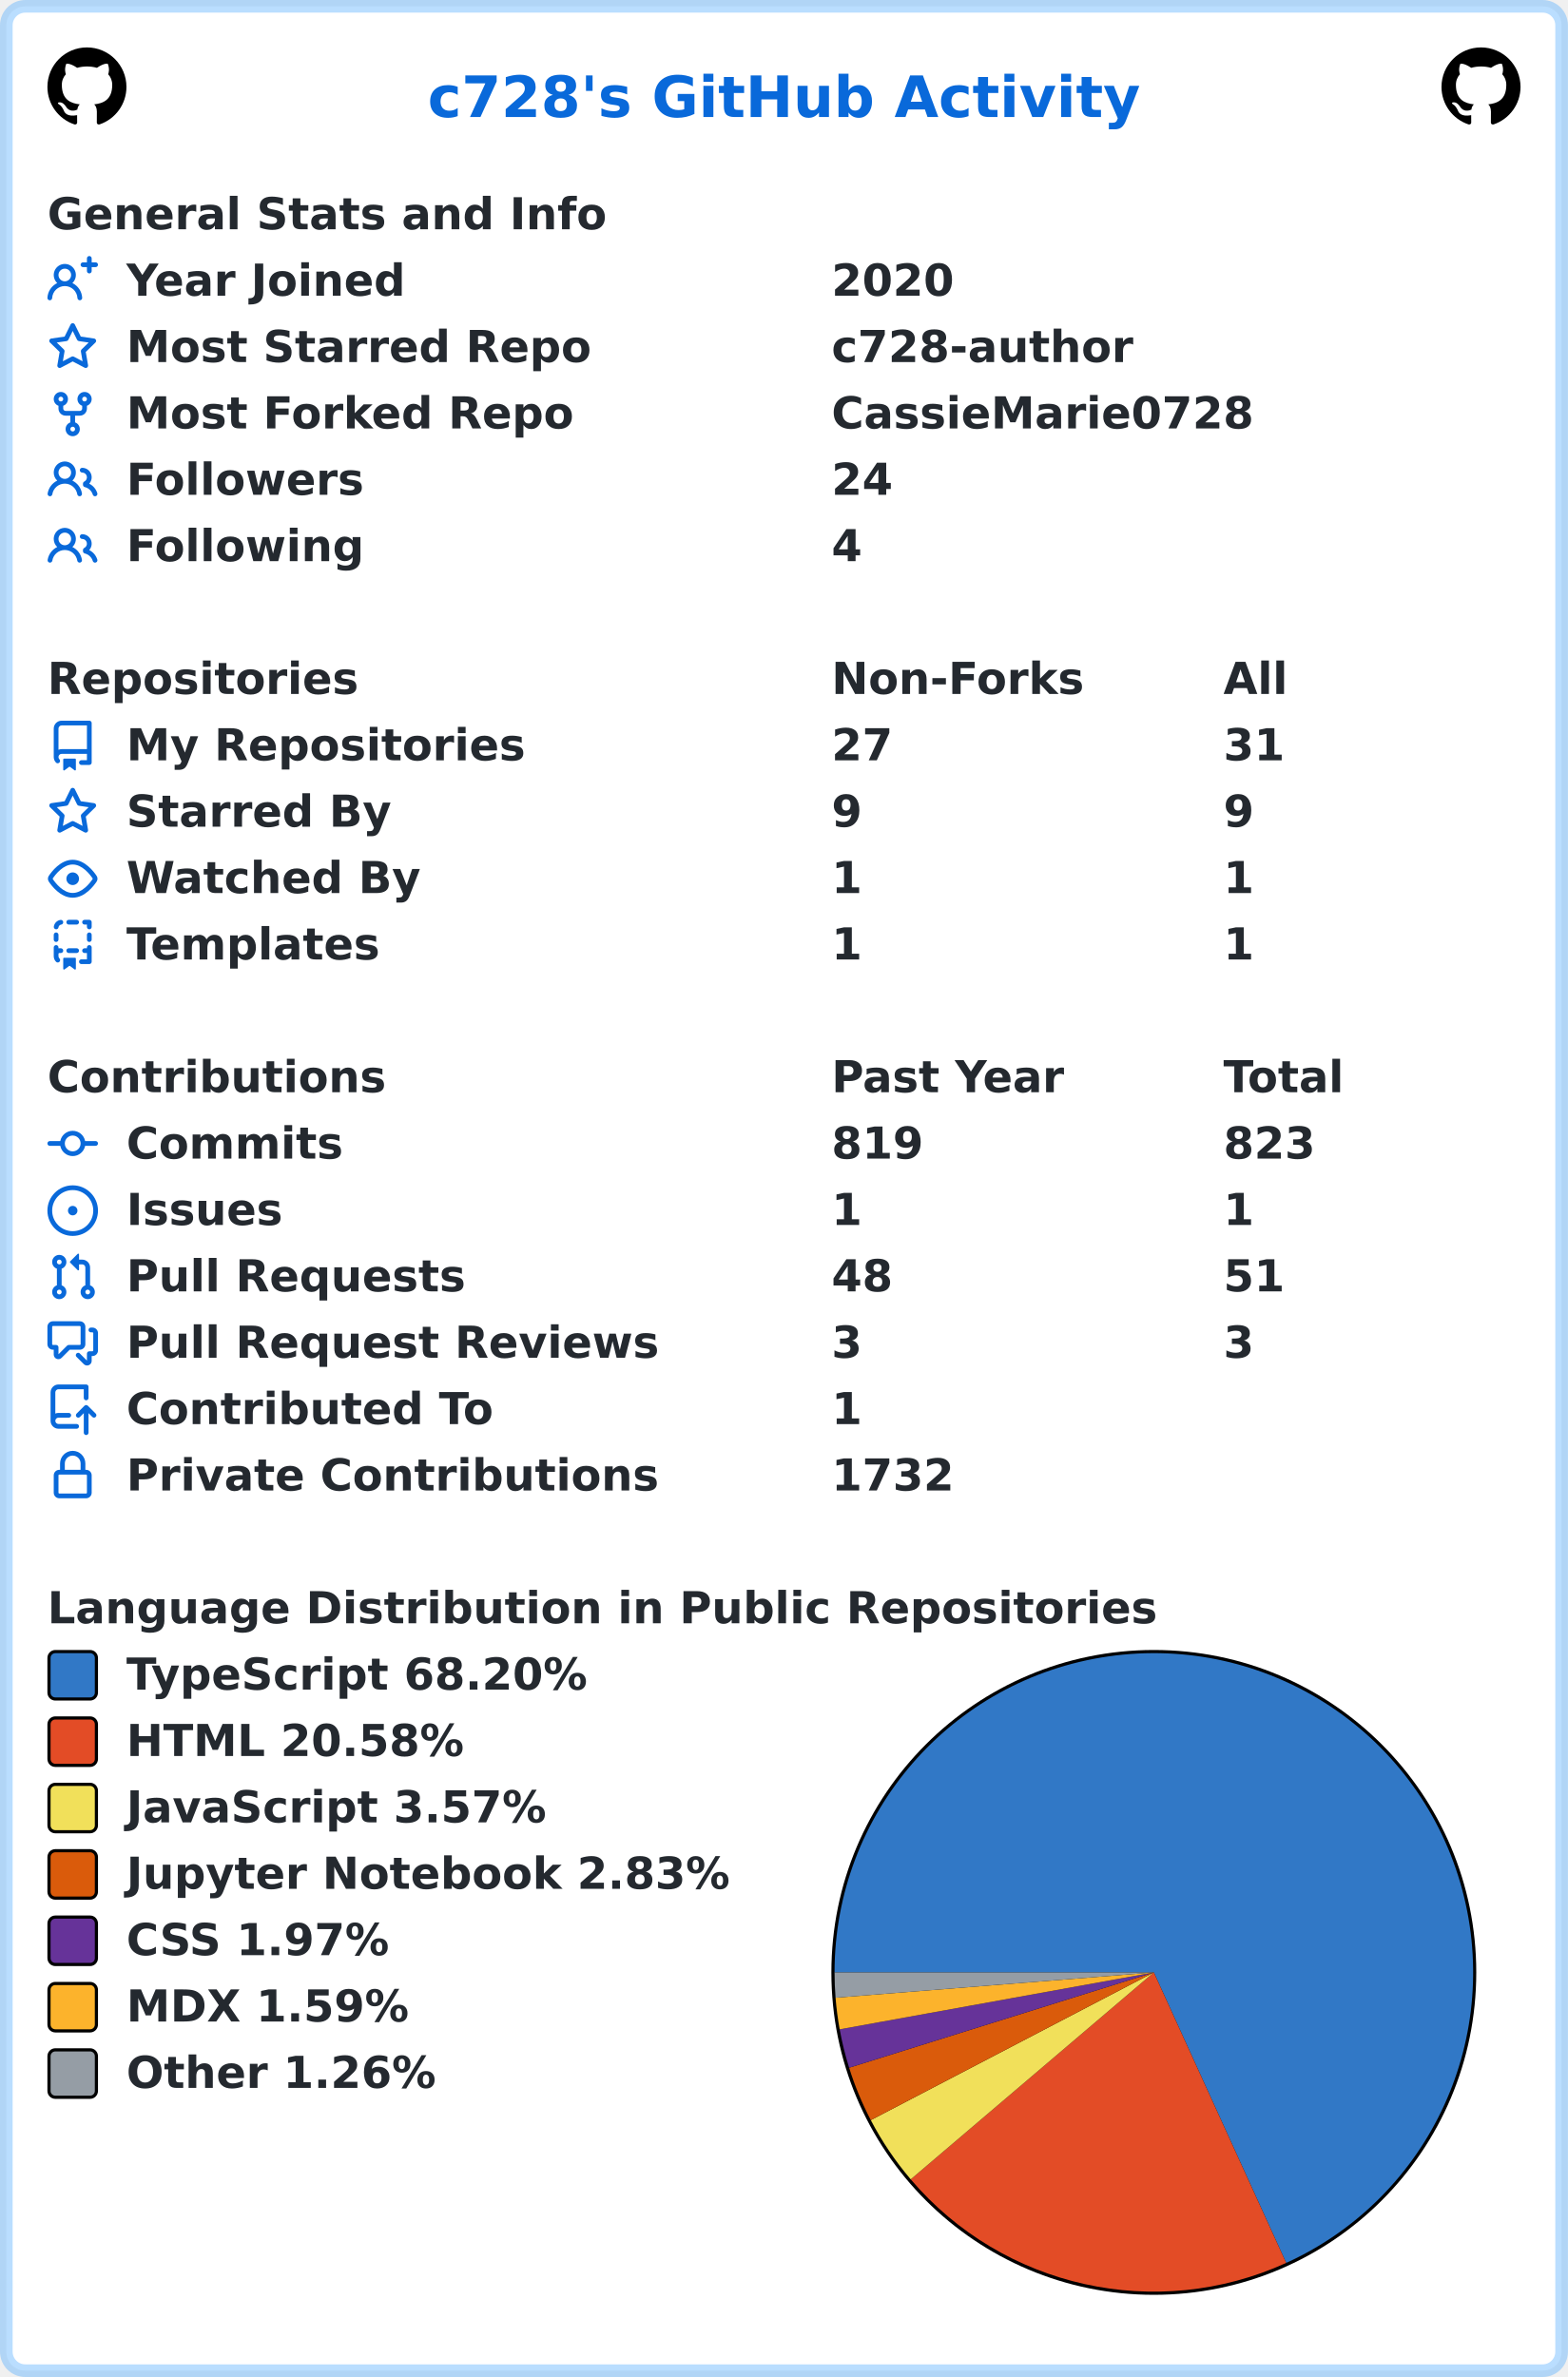
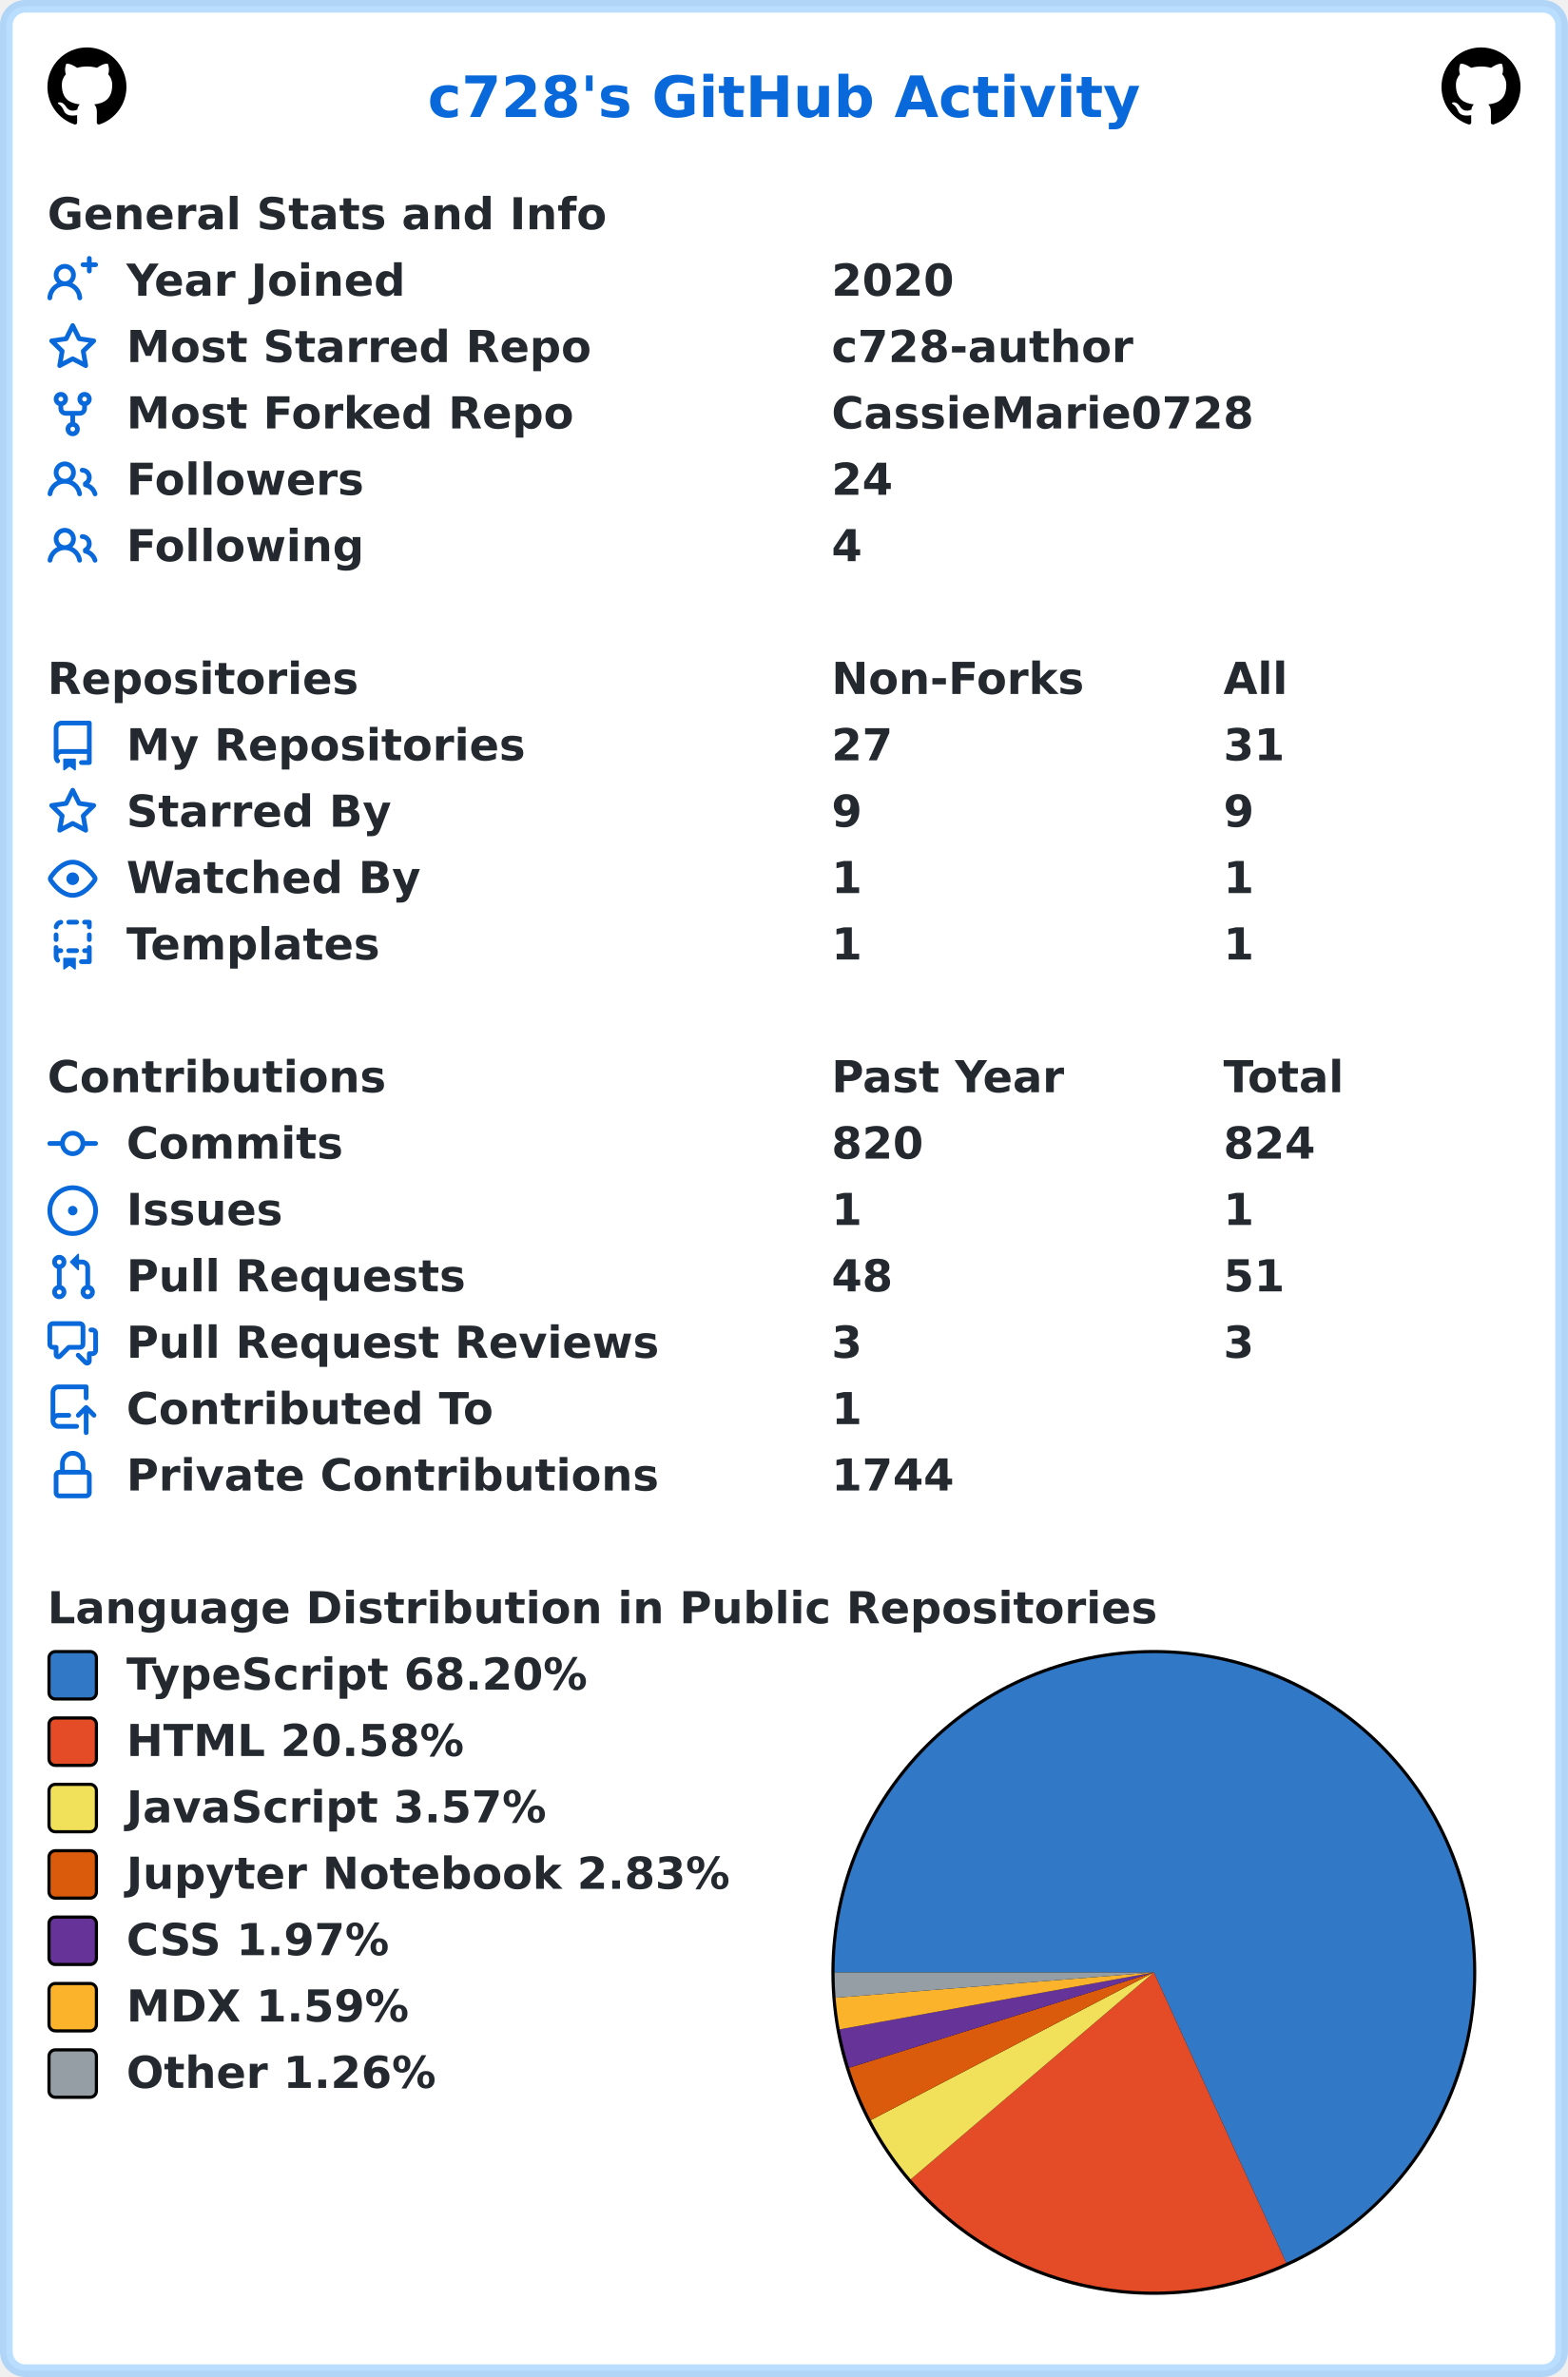
<svg xmlns="http://www.w3.org/2000/svg" width="496" height="752" viewBox="0 0 496 752" lang="en" xml:lang="en">
  <rect x="2" y="2" stroke-width="4" rx="6" width="492" height="748" stroke="rgba(84,174,255,0.4)" fill="#ffffff" />
  <g font-weight="600" font-size="110pt" font-family="Verdana,Geneva,DejaVu Sans,sans-serif" text-rendering="geometricPrecision">
    <text x="1100" y="301" lengthAdjust="spacingAndGlyphs" textLength="1833" transform="scale(0.123)" fill="#0969da">c728's GitHub Activity</text>
    <svg x="15" y="15" width="25" height="25" viewBox="0 0 16 16">
      <path fill="#000000" fill-rule="evenodd" d="M8 0C3.58 0 0 3.58 0 8c0 3.54 2.29 6.53 5.47 7.59.4.07.55-.17.55-.38 0-.19-.01-.82-.01-1.49-2.01.37-2.53-.49-2.69-.94-.09-.23-.48-.94-.82-1.13-.28-.15-.68-.52-.01-.53.63-.01 1.08.58 1.23.82.72 1.21 1.87.87 2.33.66.07-.52.28-.87.51-1.07-1.78-.2-3.64-.89-3.64-3.95 0-.87.31-1.59.82-2.15-.08-.2-.36-1.02.08-2.12 0 0 .67-.21 2.2.82.64-.18 1.32-.27 2-.27.68 0 1.36.09 2 .27 1.53-1.04 2.2-.82 2.2-.82.44 1.1.16 1.92.08 2.12.51.56.82 1.27.82 2.15 0 3.07-1.87 3.75-3.65 3.95.29.25.54.73.54 1.48 0 1.07-.01 1.93-.01 2.2 0 .21.15.46.55.38A8.013 8.013 0 0016 8c0-4.42-3.58-8-8-8z" />
    </svg>
    <svg x="456" y="15" width="25" height="25" viewBox="0 0 16 16">
      <path fill="#000000" fill-rule="evenodd" d="M8 0C3.58 0 0 3.58 0 8c0 3.54 2.29 6.53 5.47 7.59.4.07.55-.17.55-.38 0-.19-.01-.82-.01-1.49-2.01.37-2.53-.49-2.69-.94-.09-.23-.48-.94-.82-1.13-.28-.15-.68-.52-.01-.53.63-.01 1.08.58 1.23.82.72 1.21 1.87.87 2.33.66.07-.52.28-.87.51-1.07-1.78-.2-3.64-.89-3.64-3.95 0-.87.31-1.59.82-2.15-.08-.2-.36-1.02.08-2.12 0 0 .67-.21 2.2.82.64-.18 1.32-.27 2-.27.68 0 1.36.09 2 .27 1.53-1.04 2.2-.82 2.2-.82.44 1.1.16 1.92.08 2.12.51.56.82 1.27.82 2.15 0 3.07-1.87 3.75-3.65 3.95.29.25.54.73.54 1.48 0 1.07-.01 1.93-.01 2.2 0 .21.15.46.55.38A8.013 8.013 0 0016 8c0-4.42-3.58-8-8-8z" />
    </svg>
    <g transform="translate(0, 60)" fill="#24292f">
      <g transform="translate(15, 0)">
        <g transform="scale(0.095)">
          <text x="0" y="132" textLength="1851" lengthAdjust="spacingAndGlyphs">General Stats and Info</text>
        </g>
      </g>
      <g transform="translate(15, 21)">
        <path fill="#0969da" fill-rule="evenodd" d="M13.25 0a.75.75 0 01.75.75V2h1.25a.75.75 0 010 1.5H14v1.25a.75.75 0 01-1.5 0V3.5h-1.25a.75.75 0 010-1.5h1.25V.75a.75.75 0 01.75-.75zM5.5 4a2 2 0 100 4 2 2 0 000-4zm2.4 4.548a3.5 3.5 0 10-4.799 0 5.527 5.527 0 00-3.1 4.66.75.75 0 101.498.085A4.01 4.01 0 015.5 9.5a4.01 4.01 0 014.001 3.793.75.75 0 101.498-.086 5.527 5.527 0 00-3.1-4.659z" />
        <g transform="scale(0.095)">
          <text lengthAdjust="spacingAndGlyphs" textLength="932" x="263" y="132">Year Joined</text>
          <text lengthAdjust="spacingAndGlyphs" textLength="420" x="2611" y="132">2020</text>
        </g>
      </g>
      <g transform="translate(15, 42)">
        <path fill="#0969da" fill-rule="evenodd" d="M8 .25a.75.75 0 01.673.418l1.882 3.815 4.21.612a.75.75 0 01.416 1.279l-3.046 2.97.719 4.192a.75.75 0 01-1.088.791L8 12.347l-3.766 1.98a.75.75 0 01-1.088-.79l.72-4.194L.818 6.374a.75.75 0 01.416-1.28l4.21-.611L7.327.668A.75.75 0 018 .25zm0 2.445L6.615 5.5a.75.75 0 01-.564.41l-3.097.45 2.24 2.184a.75.75 0 01.216.664l-.528 3.084 2.769-1.456a.75.75 0 01.698 0l2.77 1.456-.53-3.084a.75.75 0 01.216-.664l2.24-2.183-3.096-.45a.75.75 0 01-.564-.41L8 2.694v.001z" />
        <g transform="scale(0.095)">
          <text lengthAdjust="spacingAndGlyphs" textLength="1532" x="263" y="132">Most Starred Repo</text>
          <text lengthAdjust="spacingAndGlyphs" textLength="1010" x="2611" y="132">c728-author</text>
        </g>
      </g>
      <g transform="translate(15, 63)">
        <path fill="#0969da" fill-rule="evenodd" d="M5 3.25a.75.75 0 11-1.5 0 .75.75 0 011.5 0zm0 2.122a2.25 2.25 0 10-1.5 0v.878A2.25 2.25 0 005.75 8.5h1.5v2.128a2.251 2.251 0 101.5 0V8.5h1.5a2.25 2.25 0 002.25-2.25v-.878a2.25 2.25 0 10-1.5 0v.878a.75.75 0 01-.75.75h-4.5A.75.75 0 015 6.25v-.878zm3.75 7.378a.75.75 0 11-1.5 0 .75.75 0 011.5 0zm3-8.75a.75.75 0 100-1.5.75.75 0 000 1.5z" />
        <g transform="scale(0.095)">
          <text lengthAdjust="spacingAndGlyphs" textLength="1485" x="263" y="132">Most Forked Repo</text>
          <text lengthAdjust="spacingAndGlyphs" textLength="1414" x="2611" y="132">CassieMarie0728</text>
        </g>
      </g>
      <g transform="translate(15, 84)">
        <path fill="#0969da" fill-rule="evenodd" d="M5.5 3.5a2 2 0 100 4 2 2 0 000-4zM2 5.5a3.5 3.5 0 115.898 2.549 5.507 5.507 0 013.034 4.084.75.75 0 11-1.482.235 4.001 4.001 0 00-7.9 0 .75.75 0 01-1.482-.236A5.507 5.507 0 013.102 8.05 3.49 3.49 0 012 5.5zM11 4a.75.75 0 100 1.5 1.5 1.5 0 01.666 2.844.75.75 0 00-.416.672v.352a.75.75 0 00.574.73c1.2.289 2.162 1.2 2.522 2.372a.75.75 0 101.434-.44 5.01 5.01 0 00-2.56-3.012A3 3 0 0011 4z" />
        <g transform="scale(0.095)">
          <text lengthAdjust="spacingAndGlyphs" textLength="778" x="263" y="132">Followers</text>
          <text lengthAdjust="spacingAndGlyphs" textLength="210" x="2611" y="132">24</text>
        </g>
      </g>
      <g transform="translate(15, 105)">
        <path fill="#0969da" fill-rule="evenodd" d="M5.5 3.5a2 2 0 100 4 2 2 0 000-4zM2 5.5a3.5 3.5 0 115.898 2.549 5.507 5.507 0 013.034 4.084.75.75 0 11-1.482.235 4.001 4.001 0 00-7.9 0 .75.75 0 01-1.482-.236A5.507 5.507 0 013.102 8.05 3.49 3.49 0 012 5.5zM11 4a.75.75 0 100 1.5 1.5 1.5 0 01.666 2.844.75.75 0 00-.416.672v.352a.75.75 0 00.574.73c1.2.289 2.162 1.2 2.522 2.372a.75.75 0 101.434-.44 5.01 5.01 0 00-2.56-3.012A3 3 0 0011 4z" />
        <g transform="scale(0.095)">
          <text lengthAdjust="spacingAndGlyphs" textLength="780" x="263" y="132">Following</text>
          <text lengthAdjust="spacingAndGlyphs" textLength="105" x="2611" y="132">4</text>
        </g>
      </g>
    </g>
    <g transform="translate(0, 207)" fill="#24292f">
      <g transform="translate(15, 0)">
        <g transform="scale(0.095)">
          <text x="0" y="132" textLength="1020" lengthAdjust="spacingAndGlyphs">Repositories</text>
          <text x="2611" y="132" textLength="832" lengthAdjust="spacingAndGlyphs">Non-Forks</text>
          <text x="3916" y="132" textLength="206" lengthAdjust="spacingAndGlyphs">All</text>
        </g>
      </g>
      <g transform="translate(15, 21)">
        <path fill="#0969da" fill-rule="evenodd" d="M2 2.5A2.5 2.5 0 014.5 0h8.75a.75.75 0 01.75.75v12.5a.75.75 0 01-.75.75h-2.5a.75.75 0 110-1.5h1.75v-2h-8a1 1 0 00-.714 1.7.75.75 0 01-1.072 1.05A2.495 2.495 0 012 11.5v-9zm10.5-1V9h-8c-.356 0-.694.074-1 .208V2.5a1 1 0 011-1h8zM5 12.25v3.25a.25.25 0 00.4.2l1.45-1.087a.25.25 0 01.3 0L8.6 15.7a.25.25 0 00.4-.2v-3.25a.25.25 0 00-.25-.25h-3.5a.25.25 0 00-.25.25z" />
        <g transform="scale(0.095)">
          <text lengthAdjust="spacingAndGlyphs" textLength="1312" x="263" y="132">My Repositories</text>
          <text lengthAdjust="spacingAndGlyphs" textLength="210" x="2611" y="132">27</text>
          <text lengthAdjust="spacingAndGlyphs" textLength="210" x="3916" y="132">31</text>
        </g>
      </g>
      <g transform="translate(15, 42)">
        <path fill="#0969da" fill-rule="evenodd" d="M8 .25a.75.75 0 01.673.418l1.882 3.815 4.21.612a.75.75 0 01.416 1.279l-3.046 2.97.719 4.192a.75.75 0 01-1.088.791L8 12.347l-3.766 1.98a.75.75 0 01-1.088-.79l.72-4.194L.818 6.374a.75.75 0 01.416-1.28l4.21-.611L7.327.668A.75.75 0 018 .25zm0 2.445L6.615 5.5a.75.75 0 01-.564.41l-3.097.45 2.24 2.184a.75.75 0 01.216.664l-.528 3.084 2.769-1.456a.75.75 0 01.698 0l2.77 1.456-.53-3.084a.75.75 0 01.216-.664l2.24-2.183-3.096-.45a.75.75 0 01-.564-.41L8 2.694v.001z" />
        <g transform="scale(0.095)">
          <text lengthAdjust="spacingAndGlyphs" textLength="874" x="263" y="132">Starred By</text>
          <text lengthAdjust="spacingAndGlyphs" textLength="105" x="2611" y="132">9</text>
          <text lengthAdjust="spacingAndGlyphs" textLength="105" x="3916" y="132">9</text>
        </g>
      </g>
      <g transform="translate(15, 63)">
        <path fill="#0969da" fill-rule="evenodd" d="M1.679 7.932c.412-.621 1.242-1.75 2.366-2.717C5.175 4.242 6.527 3.5 8 3.5c1.473 0 2.824.742 3.955 1.715 1.124.967 1.954 2.096 2.366 2.717a.119.119 0 010 .136c-.412.621-1.242 1.75-2.366 2.717C10.825 11.758 9.473 12.5 8 12.5c-1.473 0-2.824-.742-3.955-1.715C2.92 9.818 2.09 8.69 1.679 8.068a.119.119 0 010-.136zM8 2c-1.981 0-3.67.992-4.933 2.078C1.797 5.169.88 6.423.43 7.1a1.619 1.619 0 000 1.798c.45.678 1.367 1.932 2.637 3.024C4.329 13.008 6.019 14 8 14c1.981 0 3.67-.992 4.933-2.078 1.27-1.091 2.187-2.345 2.637-3.023a1.619 1.619 0 000-1.798c-.45-.678-1.367-1.932-2.637-3.023C11.671 2.992 9.981 2 8 2zm0 8a2 2 0 100-4 2 2 0 000 4z" />
        <g transform="scale(0.095)">
          <text lengthAdjust="spacingAndGlyphs" textLength="993" x="263" y="132">Watched By</text>
          <text lengthAdjust="spacingAndGlyphs" textLength="105" x="2611" y="132">1</text>
          <text lengthAdjust="spacingAndGlyphs" textLength="105" x="3916" y="132">1</text>
        </g>
      </g>
      <g transform="translate(15, 84)">
        <path fill="#0969da" fill-rule="evenodd" d="M6 .75A.75.75 0 016.75 0h2.5a.75.75 0 010 1.5h-2.5A.75.75 0 016 .75zm5 0a.75.75 0 01.75-.75h1.5a.75.75 0 01.75.75v1.5a.75.75 0 01-1.5 0V1.5h-.75A.75.75 0 0111 .75zM4.992.662a.75.75 0 01-.636.848c-.436.063-.783.41-.846.846a.75.75 0 01-1.485-.212A2.501 2.501 0 014.144.025a.75.75 0 01.848.637zM2.75 4a.75.75 0 01.75.75v1.5a.75.75 0 01-1.5 0v-1.5A.75.75 0 012.75 4zm10.5 0a.75.75 0 01.75.75v1.5a.75.75 0 01-1.5 0v-1.5a.75.75 0 01.75-.75zM2.75 8a.75.75 0 01.75.75v.268A1.72 1.72 0 013.75 9h.5a.75.75 0 010 1.5h-.5a.25.25 0 00-.25.25v.75c0 .28.114.532.3.714a.75.75 0 01-1.05 1.072A2.495 2.495 0 012 11.5V8.75A.75.75 0 012.75 8zm10.5 0a.75.75 0 01.75.75v4.5a.75.75 0 01-.75.75h-2.5a.75.75 0 010-1.5h1.75v-2h-.75a.75.75 0 010-1.5h.75v-.25a.75.75 0 01.75-.75zM6 9.75A.75.75 0 016.75 9h2.5a.75.75 0 010 1.5h-2.5A.75.75 0 016 9.75zm-1 2.5v3.25a.25.25 0 00.4.2l1.45-1.087a.25.25 0 01.3 0L8.6 15.7a.25.25 0 00.4-.2v-3.25a.25.25 0 00-.25-.25h-3.5a.25.25 0 00-.25.25z" />
        <g transform="scale(0.095)">
          <text lengthAdjust="spacingAndGlyphs" textLength="868" x="263" y="132">Templates</text>
          <text lengthAdjust="spacingAndGlyphs" textLength="105" x="2611" y="132">1</text>
          <text lengthAdjust="spacingAndGlyphs" textLength="105" x="3916" y="132">1</text>
        </g>
      </g>
    </g>
    <g transform="translate(0, 333)" fill="#24292f">
      <g transform="translate(15, 0)">
        <g transform="scale(0.095)">
          <text x="0" y="132" textLength="1112" lengthAdjust="spacingAndGlyphs">Contributions</text>
          <text x="2611" y="132" textLength="774" lengthAdjust="spacingAndGlyphs">Past Year</text>
          <text x="3916" y="132" textLength="414" lengthAdjust="spacingAndGlyphs">Total</text>
        </g>
      </g>
      <g transform="translate(15, 21)">
        <path fill="#0969da" fill-rule="evenodd" d="M10.5 7.75a2.5 2.5 0 11-5 0 2.5 2.5 0 015 0zm1.43.75a4.002 4.002 0 01-7.86 0H.75a.75.75 0 110-1.5h3.32a4.001 4.001 0 017.86 0h3.32a.75.75 0 110 1.5h-3.32z" />
        <g transform="scale(0.095)">
          <text lengthAdjust="spacingAndGlyphs" textLength="734" x="263" y="132">Commits</text>
-           <text lengthAdjust="spacingAndGlyphs" textLength="315" x="2611" y="132">819</text>
-           <text lengthAdjust="spacingAndGlyphs" textLength="315" x="3916" y="132">823</text>
+           <text lengthAdjust="spacingAndGlyphs" textLength="315" x="2611" y="132">820</text>
+           <text lengthAdjust="spacingAndGlyphs" textLength="315" x="3916" y="132">824</text>
        </g>
      </g>
      <g transform="translate(15, 42)">
        <path fill="#0969da" d="M8 9.5a1.5 1.5 0 100-3 1.5 1.5 0 000 3z" />
        <path fill="#0969da" fill-rule="evenodd" d="M8 0a8 8 0 100 16A8 8 0 008 0zM1.5 8a6.5 6.5 0 1113 0 6.5 6.5 0 01-13 0z" />
        <g transform="scale(0.095)">
          <text lengthAdjust="spacingAndGlyphs" textLength="512" x="263" y="132">Issues</text>
          <text lengthAdjust="spacingAndGlyphs" textLength="105" x="2611" y="132">1</text>
          <text lengthAdjust="spacingAndGlyphs" textLength="105" x="3916" y="132">1</text>
        </g>
      </g>
      <g transform="translate(15, 63)">
        <path fill="#0969da" fill-rule="evenodd" d="M7.177 3.073L9.573.677A.25.25 0 0110 .854v4.792a.25.25 0 01-.427.177L7.177 3.427a.25.25 0 010-.354zM3.75 2.5a.75.75 0 100 1.5.75.75 0 000-1.5zm-2.25.75a2.25 2.25 0 113 2.122v5.256a2.251 2.251 0 11-1.5 0V5.372A2.25 2.25 0 011.5 3.25zM11 2.5h-1V4h1a1 1 0 011 1v5.628a2.251 2.251 0 101.5 0V5A2.5 2.5 0 0011 2.5zm1 10.25a.75.75 0 111.5 0 .75.75 0 01-1.5 0zM3.75 12a.75.75 0 100 1.5.75.75 0 000-1.5z" />
        <g transform="scale(0.095)">
          <text lengthAdjust="spacingAndGlyphs" textLength="1113" x="263" y="132">Pull Requests</text>
          <text lengthAdjust="spacingAndGlyphs" textLength="210" x="2611" y="132">48</text>
          <text lengthAdjust="spacingAndGlyphs" textLength="210" x="3916" y="132">51</text>
        </g>
      </g>
      <g transform="translate(15, 84)">
        <path fill="#0969da" fill-rule="evenodd" d="M1.5 2.75a.25.25 0 01.25-.25h8.5a.25.25 0 01.25.25v5.5a.25.25 0 01-.25.25h-3.5a.75.75 0 00-.53.22L3.5 11.44V9.25a.75.75 0 00-.75-.75h-1a.25.25 0 01-.25-.25v-5.5zM1.75 1A1.75 1.75 0 000 2.75v5.5C0 9.216.784 10 1.75 10H2v1.543a1.457 1.457 0 002.487 1.03L7.061 10h3.189A1.75 1.75 0 0012 8.25v-5.5A1.75 1.75 0 0010.25 1h-8.5zM14.5 4.75a.25.25 0 00-.25-.25h-.5a.75.75 0 110-1.5h.5c.966 0 1.75.784 1.75 1.75v5.5A1.75 1.75 0 0114.25 12H14v1.543a1.457 1.457 0 01-2.487 1.03L9.22 12.28a.75.75 0 111.06-1.06l2.22 2.22v-2.19a.75.75 0 01.75-.75h1a.25.25 0 00.25-.25v-5.5z" />
        <g transform="scale(0.095)">
          <text lengthAdjust="spacingAndGlyphs" textLength="1762" x="263" y="132">Pull Request Reviews</text>
          <text lengthAdjust="spacingAndGlyphs" textLength="105" x="2611" y="132">3</text>
          <text lengthAdjust="spacingAndGlyphs" textLength="105" x="3916" y="132">3</text>
        </g>
      </g>
      <g transform="translate(15, 105)">
        <path fill="#0969da" fill-rule="evenodd" d="M1 2.5A2.5 2.5 0 013.5 0h8.75a.75.75 0 01.75.75v3.5a.75.75 0 01-1.5 0V1.5h-8a1 1 0 00-1 1v6.708A2.492 2.492 0 013.5 9h3.25a.75.75 0 010 1.5H3.5a1 1 0 100 2h5.75a.75.75 0 010 1.5H3.5A2.5 2.5 0 011 11.5v-9zm13.23 7.79a.75.75 0 001.06-1.06l-2.505-2.505a.75.75 0 00-1.06 0L9.22 9.229a.75.75 0 001.06 1.061l1.225-1.224v6.184a.75.75 0 001.5 0V9.066l1.224 1.224z" />
        <g transform="scale(0.095)">
          <text lengthAdjust="spacingAndGlyphs" textLength="1234" x="263" y="132">Contributed To</text>
          <text lengthAdjust="spacingAndGlyphs" textLength="105" x="2611" y="132">1</text>
        </g>
      </g>
      <g transform="translate(15, 126)">
        <path fill="#0969da" fill-rule="evenodd" d="M4 4v2h-.25A1.75 1.75 0 002 7.75v5.5c0 .966.784 1.75 1.75 1.75h8.5A1.75 1.75 0 0014 13.25v-5.5A1.75 1.75 0 0012.25 6H12V4a4 4 0 10-8 0zm6.5 2V4a2.5 2.5 0 00-5 0v2h5zM12 7.5h.25a.25.25 0 01.25.25v5.5a.25.25 0 01-.25.25h-8.5a.25.25 0 01-.25-.25v-5.5a.25.25 0 01.25-.25H12z" />
        <g transform="scale(0.095)">
          <text lengthAdjust="spacingAndGlyphs" textLength="1742" x="263" y="132">Private Contributions</text>
-           <text lengthAdjust="spacingAndGlyphs" textLength="420" x="2611" y="132">1732</text>
+           <text lengthAdjust="spacingAndGlyphs" textLength="420" x="2611" y="132">1744</text>
        </g>
      </g>
    </g>
    <g transform="translate(0, 501)" fill="#24292f">
      <g transform="translate(15, 0)">
        <g transform="scale(0.095)">
          <text x="0" y="132" textLength="3652" lengthAdjust="spacingAndGlyphs">Language Distribution in Public Repositories</text>
        </g>
      </g>
      <g transform="translate(263, 21)">
        <circle cx="102" cy="102" r="102" fill="#000000" />
      </g>
      <g transform="translate(264, 22)">
        <path fill-rule="evenodd" fill="#3178c6" d="M 0.0,101 A 101 101 0 1 1 142.875 192.91 L 101,101 Z" />
        <path fill-rule="evenodd" fill="#e34c26" d="M 142.875,192.91 A 101 101 0 0 1 24.092 166.468 L 101,101 Z" />
        <path fill-rule="evenodd" fill="#f1e05a" d="M 24.092,166.468 A 101 101 0 0 1 11.461 147.732 L 101,101 Z" />
        <path fill-rule="evenodd" fill="#DA5B0B" d="M 11.461,147.732 A 101 101 0 0 1 4.608 131.159 L 101,101 Z" />
        <path fill-rule="evenodd" fill="#663399" d="M 4.608,131.159 A 101 101 0 0 1 1.619 119.009 L 101,101 Z" />
        <path fill-rule="evenodd" fill="#fcb32c" d="M 1.619,119.009 A 101 101 0 0 1 0.318 109.01 L 101,101 Z" />
        <path fill-rule="evenodd" fill="#959da5" d="M 0.318,109.01 A 101 101 0 0 1 0.0 101 L 101,101 Z" />
      </g>
      <g transform="translate(15, 21)">
        <rect x="0.5" y="0.5" rx="2" width="15" height="15" fill="#3178c6" stroke-width="1" stroke="#000000" />
        <text transform="scale(0.095)" x="263" y="132" textLength="1568" lengthAdjust="spacingAndGlyphs">TypeScript 68.20%</text>
      </g>
      <g transform="translate(15, 42)">
        <rect x="0.5" y="0.5" rx="2" width="15" height="15" fill="#e34c26" stroke-width="1" stroke="#000000" />
        <text transform="scale(0.095)" x="263" y="132" textLength="1142" lengthAdjust="spacingAndGlyphs">HTML 20.58%</text>
      </g>
      <g transform="translate(15, 63)">
        <rect x="0.5" y="0.5" rx="2" width="15" height="15" fill="#f1e05a" stroke-width="1" stroke="#000000" />
        <text transform="scale(0.095)" x="263" y="132" textLength="1412" lengthAdjust="spacingAndGlyphs">JavaScript 3.57%</text>
      </g>
      <g transform="translate(15, 84)">
        <rect x="0.5" y="0.5" rx="2" width="15" height="15" fill="#DA5B0B" stroke-width="1" stroke="#000000" />
        <text transform="scale(0.095)" x="263" y="132" textLength="2020" lengthAdjust="spacingAndGlyphs">Jupyter Notebook 2.83%</text>
      </g>
      <g transform="translate(15, 105)">
        <rect x="0.5" y="0.5" rx="2" width="15" height="15" fill="#663399" stroke-width="1" stroke="#000000" />
        <text transform="scale(0.095)" x="263" y="132" textLength="903" lengthAdjust="spacingAndGlyphs">CSS 1.97%</text>
      </g>
      <g transform="translate(15, 126)">
        <rect x="0.5" y="0.5" rx="2" width="15" height="15" fill="#fcb32c" stroke-width="1" stroke="#000000" />
        <text transform="scale(0.095)" x="263" y="132" textLength="960" lengthAdjust="spacingAndGlyphs">MDX 1.59%</text>
      </g>
      <g transform="translate(15, 147)">
        <rect x="0.5" y="0.5" rx="2" width="15" height="15" fill="#959da5" stroke-width="1" stroke="#000000" />
        <text transform="scale(0.095)" x="263" y="132" textLength="1047" lengthAdjust="spacingAndGlyphs">Other 1.26%</text>
      </g>
    </g>
  </g>
</svg>
